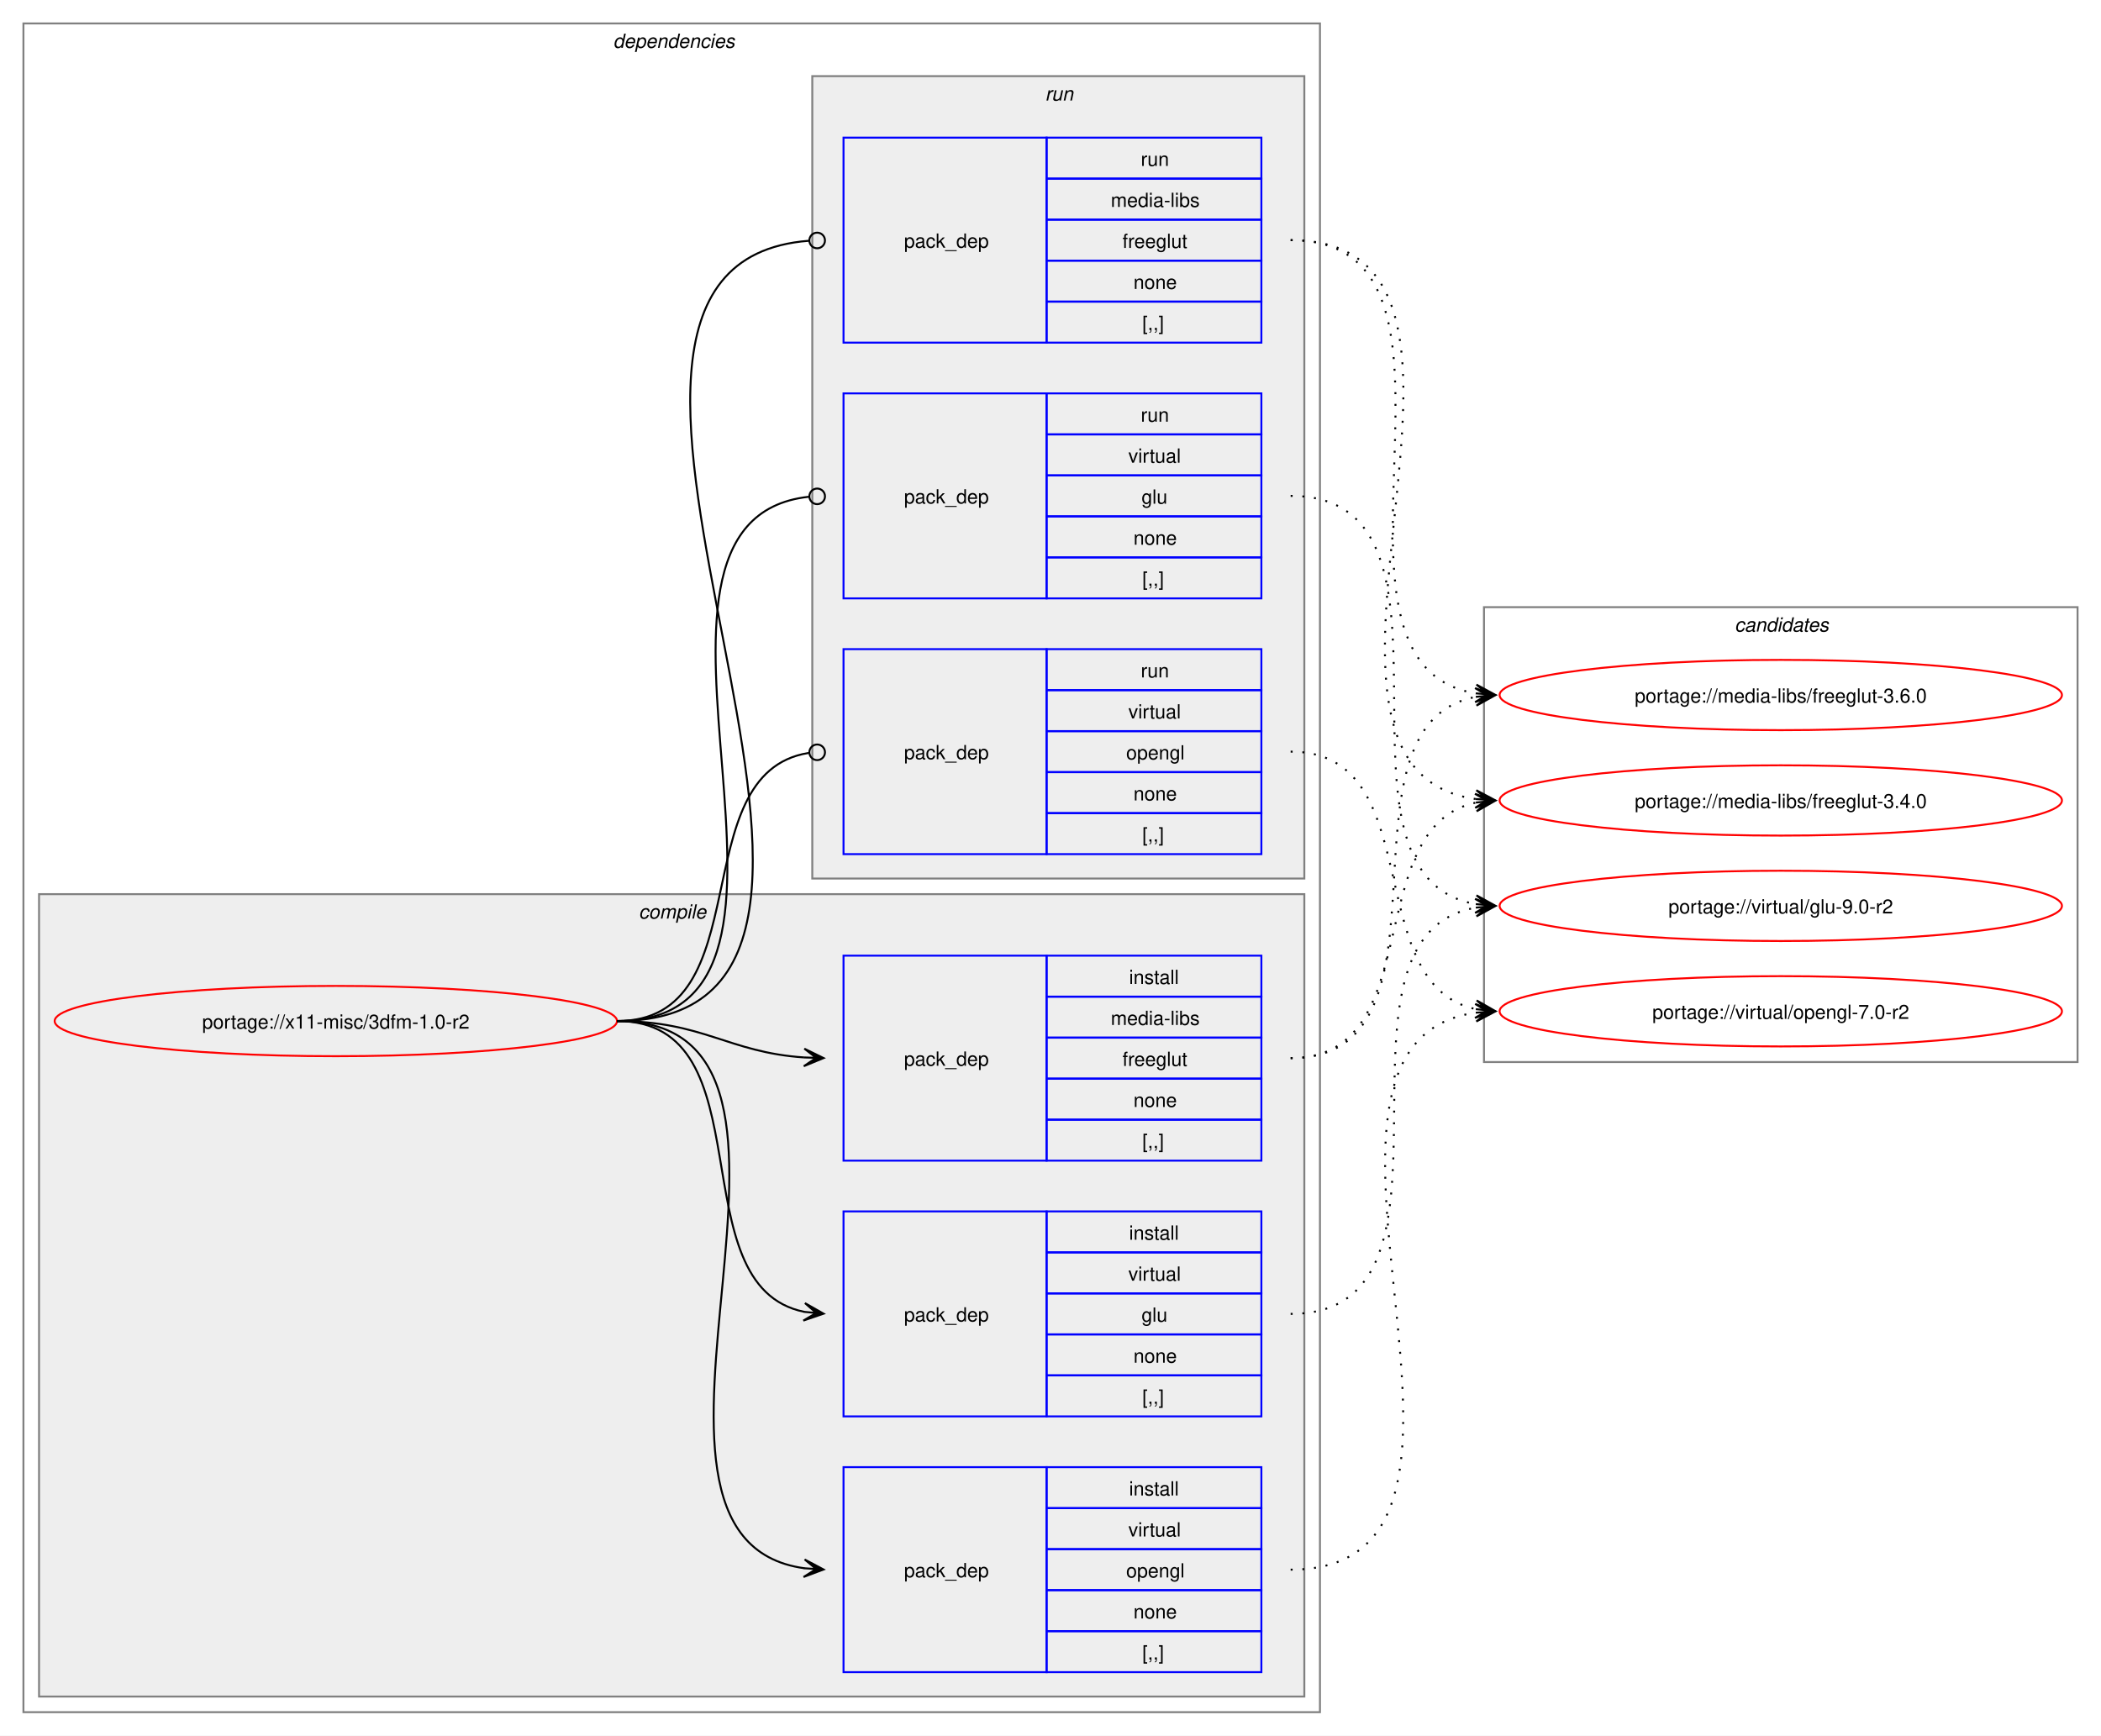
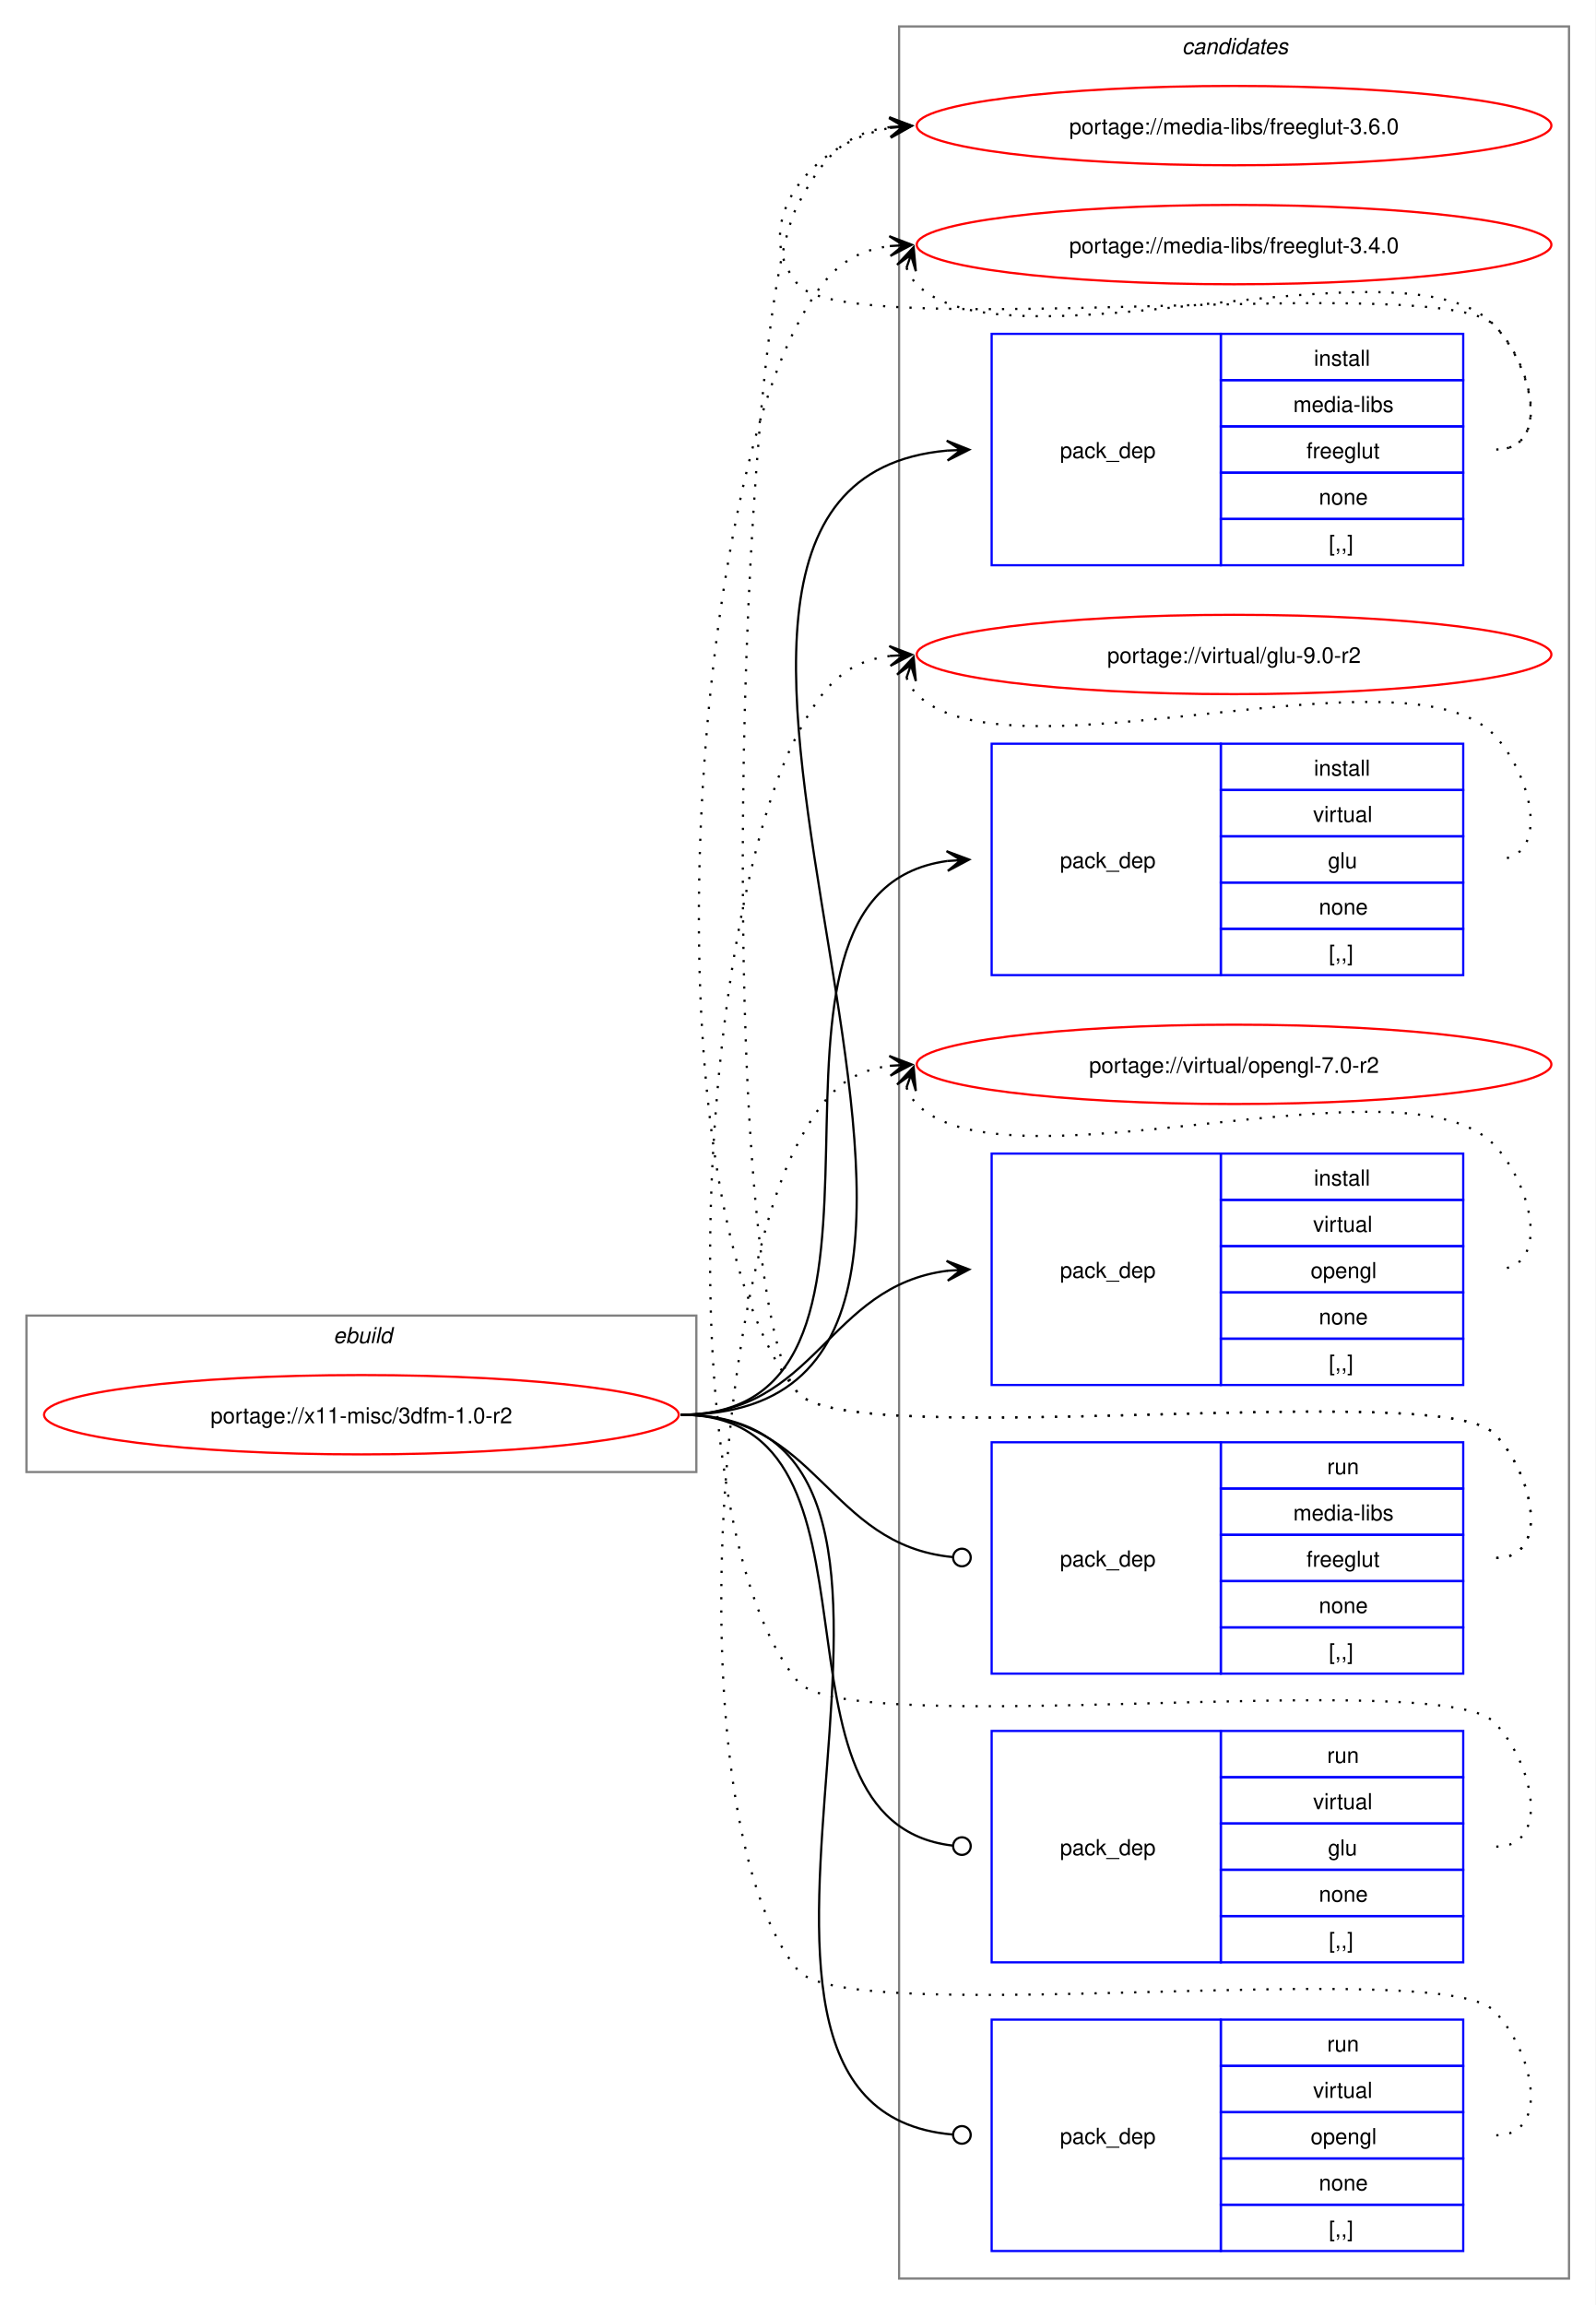
- <svg xmlns="http://www.w3.org/2000/svg" xmlns:xlink="http://www.w3.org/1999/xlink" width="1076pt" height="889pt" viewBox="0.00 0.00 1076.00 889.00">
-   <g id="graph0" class="graph" transform="scale(1 1) rotate(0) translate(4 885)">
-     <polygon fill="white" stroke="none" points="-4,4 -4,-885 1072,-885 1072,4 -4,4" />
-     <g id="clust2" class="cluster">
-       <polygon fill="none" stroke="gray" points="8,-8 8,-873 672,-873 672,-8 8,-8" />
-       <text text-anchor="start" x="310" y="-860.5" font-family="Helvetica,sans-Serif" font-style="italic" font-size="10.00">dependencies</text>
-     </g>
-     <g id="clust3" class="cluster">
-       <polygon fill="#eeeeee" stroke="gray" points="16,-16 16,-427 664,-427 664,-16 16,-16" />
-       <text text-anchor="start" x="323.12" y="-414.5" font-family="Helvetica,sans-Serif" font-style="italic" font-size="10.00">compile</text>
-     </g>
-     <g id="clust8" class="cluster">
-       <polygon fill="#eeeeee" stroke="gray" points="412,-435 412,-846 664,-846 664,-435 412,-435" />
-       <text text-anchor="start" x="531.25" y="-833.5" font-family="Helvetica,sans-Serif" font-style="italic" font-size="10.00">run</text>
+ <svg xmlns="http://www.w3.org/2000/svg" xmlns:xlink="http://www.w3.org/1999/xlink" width="724pt" height="1046pt" viewBox="0.00 0.00 724.00 1046.00">
+   <g id="graph0" class="graph" transform="scale(1 1) rotate(0) translate(4 1042)">
+     <polygon fill="white" stroke="none" points="-4,4 -4,-1042 720,-1042 720,4 -4,4" />
+     <g id="clust1" class="cluster">
+       <polygon fill="none" stroke="gray" points="8,-374 8,-445 312,-445 312,-374 8,-374" />
+       <text text-anchor="start" x="147.25" y="-432.5" font-family="Helvetica,sans-Serif" font-style="italic" font-size="10.00">ebuild</text>
    </g>
    <g id="clust12" class="cluster">
-       <polygon fill="none" stroke="gray" points="756,-341 756,-574 1060,-574 1060,-341 756,-341" />
-       <text text-anchor="start" x="884.38" y="-561.5" font-family="Helvetica,sans-Serif" font-style="italic" font-size="10.00">candidates</text>
+       <polygon fill="none" stroke="gray" points="404,-8 404,-1030 708,-1030 708,-8 404,-8" />
+       <text text-anchor="start" x="532.38" y="-1017.5" font-family="Helvetica,sans-Serif" font-style="italic" font-size="10.00">candidates</text>
    </g>
    <g id="node1" class="node">
      <g id="a_node1">
        <a xlink:href="../x11-misc/3dfm-1.0-r2.svg" xlink:title="portage://x11-misc/3dfm-1.0-r2">
-           <ellipse fill="none" stroke="red" cx="168" cy="-362" rx="144" ry="18" />
-           <text text-anchor="middle" x="168" y="-358.12" font-family="Helvetica,sans-Serif" font-size="10.00">portage://x11-misc/3dfm-1.0-r2</text>
+           <ellipse fill="none" stroke="red" cx="160" cy="-400" rx="144" ry="18" />
+           <text text-anchor="middle" x="160" y="-396.12" font-family="Helvetica,sans-Serif" font-size="10.00">portage://x11-misc/3dfm-1.0-r2</text>
        </a>
      </g>
    </g>
    <g id="node2" class="node">
-       <polygon fill="none" stroke="blue" points="428,-290.5 428,-395.5 532,-395.5 532,-290.5 428,-290.5" />
-       <text text-anchor="start" x="459" y="-339.12" font-family="Helvetica,sans-Serif" font-size="10.00">pack_dep</text>
-       <polygon fill="none" stroke="blue" points="532,-374.5 532,-395.5 642,-395.5 642,-374.5 532,-374.5" />
-       <text text-anchor="start" x="574.25" y="-381" font-family="Helvetica,sans-Serif" font-size="10.00">install</text>
-       <polygon fill="none" stroke="blue" points="532,-353.5 532,-374.5 642,-374.5 642,-353.5 532,-353.5" />
-       <text text-anchor="start" x="564.88" y="-360" font-family="Helvetica,sans-Serif" font-size="10.00">media-libs</text>
-       <polygon fill="none" stroke="blue" points="532,-332.5 532,-353.5 642,-353.5 642,-332.5 532,-332.5" />
-       <text text-anchor="start" x="570.88" y="-339" font-family="Helvetica,sans-Serif" font-size="10.00">freeglut</text>
-       <polygon fill="none" stroke="blue" points="532,-311.5 532,-332.5 642,-332.5 642,-311.5 532,-311.5" />
-       <text text-anchor="start" x="576.5" y="-318" font-family="Helvetica,sans-Serif" font-size="10.00">none</text>
-       <polygon fill="none" stroke="blue" points="532,-290.5 532,-311.5 642,-311.5 642,-290.5 532,-290.5" />
-       <text text-anchor="start" x="581" y="-297" font-family="Helvetica,sans-Serif" font-size="10.00">[,,]</text>
+       <polygon fill="none" stroke="blue" points="446,-785.5 446,-890.5 550,-890.5 550,-785.5 446,-785.5" />
+       <text text-anchor="start" x="477" y="-834.12" font-family="Helvetica,sans-Serif" font-size="10.00">pack_dep</text>
+       <polygon fill="none" stroke="blue" points="550,-869.5 550,-890.5 660,-890.5 660,-869.5 550,-869.5" />
+       <text text-anchor="start" x="592.25" y="-876" font-family="Helvetica,sans-Serif" font-size="10.00">install</text>
+       <polygon fill="none" stroke="blue" points="550,-848.5 550,-869.5 660,-869.5 660,-848.5 550,-848.5" />
+       <text text-anchor="start" x="582.88" y="-855" font-family="Helvetica,sans-Serif" font-size="10.00">media-libs</text>
+       <polygon fill="none" stroke="blue" points="550,-827.5 550,-848.5 660,-848.5 660,-827.5 550,-827.5" />
+       <text text-anchor="start" x="588.88" y="-834" font-family="Helvetica,sans-Serif" font-size="10.00">freeglut</text>
+       <polygon fill="none" stroke="blue" points="550,-806.5 550,-827.5 660,-827.5 660,-806.5 550,-806.5" />
+       <text text-anchor="start" x="594.5" y="-813" font-family="Helvetica,sans-Serif" font-size="10.00">none</text>
+       <polygon fill="none" stroke="blue" points="550,-785.5 550,-806.5 660,-806.5 660,-785.5 550,-785.5" />
+       <text text-anchor="start" x="599" y="-792" font-family="Helvetica,sans-Serif" font-size="10.00">[,,]</text>
    </g>
    <g id="edge1" class="edge">
-       <path fill="none" stroke="black" d="M312,-362C356.34,-362 368.74,-345.99 407.84,-343.36" />
-       <polygon fill="black" stroke="black" points="417.78,-343.04 407.93,-347.86 414,-343.16 407.79,-343.36 407.79,-343.36 407.79,-343.36 414,-343.16 407.64,-338.87 417.78,-343.04" />
+       <path fill="none" stroke="black" d="M305,-400C504.44,-400 243.97,-821.48 425.9,-837.53" />
+       <polygon fill="black" stroke="black" points="435.78,-837.95 425.6,-842.02 432,-837.79 425.79,-837.52 425.79,-837.52 425.79,-837.52 432,-837.79 425.98,-833.03 435.78,-837.95" />
    </g>
    <g id="node3" class="node">
-       <polygon fill="none" stroke="blue" points="428,-159.5 428,-264.5 532,-264.5 532,-159.5 428,-159.5" />
-       <text text-anchor="start" x="459" y="-208.12" font-family="Helvetica,sans-Serif" font-size="10.00">pack_dep</text>
-       <polygon fill="none" stroke="blue" points="532,-243.5 532,-264.5 642,-264.5 642,-243.5 532,-243.5" />
-       <text text-anchor="start" x="574.25" y="-250" font-family="Helvetica,sans-Serif" font-size="10.00">install</text>
-       <polygon fill="none" stroke="blue" points="532,-222.5 532,-243.5 642,-243.5 642,-222.5 532,-222.5" />
-       <text text-anchor="start" x="573.88" y="-229" font-family="Helvetica,sans-Serif" font-size="10.00">virtual</text>
-       <polygon fill="none" stroke="blue" points="532,-201.5 532,-222.5 642,-222.5 642,-201.5 532,-201.5" />
-       <text text-anchor="start" x="580.62" y="-208" font-family="Helvetica,sans-Serif" font-size="10.00">glu</text>
-       <polygon fill="none" stroke="blue" points="532,-180.5 532,-201.5 642,-201.5 642,-180.5 532,-180.5" />
-       <text text-anchor="start" x="576.5" y="-187" font-family="Helvetica,sans-Serif" font-size="10.00">none</text>
-       <polygon fill="none" stroke="blue" points="532,-159.5 532,-180.5 642,-180.5 642,-159.5 532,-159.5" />
-       <text text-anchor="start" x="581" y="-166" font-family="Helvetica,sans-Serif" font-size="10.00">[,,]</text>
+       <polygon fill="none" stroke="blue" points="446,-599.5 446,-704.5 550,-704.5 550,-599.5 446,-599.5" />
+       <text text-anchor="start" x="477" y="-648.12" font-family="Helvetica,sans-Serif" font-size="10.00">pack_dep</text>
+       <polygon fill="none" stroke="blue" points="550,-683.5 550,-704.5 660,-704.5 660,-683.5 550,-683.5" />
+       <text text-anchor="start" x="592.25" y="-690" font-family="Helvetica,sans-Serif" font-size="10.00">install</text>
+       <polygon fill="none" stroke="blue" points="550,-662.5 550,-683.5 660,-683.5 660,-662.5 550,-662.5" />
+       <text text-anchor="start" x="591.88" y="-669" font-family="Helvetica,sans-Serif" font-size="10.00">virtual</text>
+       <polygon fill="none" stroke="blue" points="550,-641.5 550,-662.5 660,-662.5 660,-641.5 550,-641.5" />
+       <text text-anchor="start" x="598.62" y="-648" font-family="Helvetica,sans-Serif" font-size="10.00">glu</text>
+       <polygon fill="none" stroke="blue" points="550,-620.5 550,-641.5 660,-641.5 660,-620.5 550,-620.5" />
+       <text text-anchor="start" x="594.5" y="-627" font-family="Helvetica,sans-Serif" font-size="10.00">none</text>
+       <polygon fill="none" stroke="blue" points="550,-599.5 550,-620.5 660,-620.5 660,-599.5 550,-599.5" />
+       <text text-anchor="start" x="599" y="-606" font-family="Helvetica,sans-Serif" font-size="10.00">[,,]</text>
    </g>
    <g id="edge2" class="edge">
-       <path fill="none" stroke="black" d="M312,-362C389.89,-362 342.32,-226.29 407.96,-213.04" />
-       <polygon fill="black" stroke="black" points="417.79,-212.11 408.25,-217.53 414.02,-212.47 407.83,-213.05 407.83,-213.05 407.83,-213.05 414.02,-212.47 407.41,-208.57 417.79,-212.11" />
+       <path fill="none" stroke="black" d="M305,-400C427.48,-400 317.88,-636.5 425.86,-651.28" />
+       <polygon fill="black" stroke="black" points="435.78,-651.92 425.51,-655.76 432.01,-651.68 425.81,-651.27 425.81,-651.27 425.81,-651.27 432.01,-651.68 426.1,-646.78 435.78,-651.92" />
    </g>
    <g id="node4" class="node">
-       <polygon fill="none" stroke="blue" points="428,-28.5 428,-133.5 532,-133.5 532,-28.5 428,-28.5" />
-       <text text-anchor="start" x="459" y="-77.12" font-family="Helvetica,sans-Serif" font-size="10.00">pack_dep</text>
-       <polygon fill="none" stroke="blue" points="532,-112.5 532,-133.5 642,-133.5 642,-112.5 532,-112.5" />
-       <text text-anchor="start" x="574.25" y="-119" font-family="Helvetica,sans-Serif" font-size="10.00">install</text>
-       <polygon fill="none" stroke="blue" points="532,-91.5 532,-112.5 642,-112.5 642,-91.5 532,-91.5" />
-       <text text-anchor="start" x="573.88" y="-98" font-family="Helvetica,sans-Serif" font-size="10.00">virtual</text>
-       <polygon fill="none" stroke="blue" points="532,-70.5 532,-91.5 642,-91.5 642,-70.5 532,-70.5" />
-       <text text-anchor="start" x="572.75" y="-77" font-family="Helvetica,sans-Serif" font-size="10.00">opengl</text>
-       <polygon fill="none" stroke="blue" points="532,-49.5 532,-70.5 642,-70.5 642,-49.5 532,-49.5" />
-       <text text-anchor="start" x="576.5" y="-56" font-family="Helvetica,sans-Serif" font-size="10.00">none</text>
-       <polygon fill="none" stroke="blue" points="532,-28.5 532,-49.5 642,-49.5 642,-28.5 532,-28.5" />
-       <text text-anchor="start" x="581" y="-35" font-family="Helvetica,sans-Serif" font-size="10.00">[,,]</text>
+       <polygon fill="none" stroke="blue" points="446,-413.5 446,-518.5 550,-518.5 550,-413.5 446,-413.5" />
+       <text text-anchor="start" x="477" y="-462.12" font-family="Helvetica,sans-Serif" font-size="10.00">pack_dep</text>
+       <polygon fill="none" stroke="blue" points="550,-497.5 550,-518.5 660,-518.5 660,-497.5 550,-497.5" />
+       <text text-anchor="start" x="592.25" y="-504" font-family="Helvetica,sans-Serif" font-size="10.00">install</text>
+       <polygon fill="none" stroke="blue" points="550,-476.5 550,-497.5 660,-497.5 660,-476.5 550,-476.5" />
+       <text text-anchor="start" x="591.88" y="-483" font-family="Helvetica,sans-Serif" font-size="10.00">virtual</text>
+       <polygon fill="none" stroke="blue" points="550,-455.5 550,-476.5 660,-476.5 660,-455.5 550,-455.5" />
+       <text text-anchor="start" x="590.75" y="-462" font-family="Helvetica,sans-Serif" font-size="10.00">opengl</text>
+       <polygon fill="none" stroke="blue" points="550,-434.5 550,-455.5 660,-455.5 660,-434.5 550,-434.5" />
+       <text text-anchor="start" x="594.5" y="-441" font-family="Helvetica,sans-Serif" font-size="10.00">none</text>
+       <polygon fill="none" stroke="blue" points="550,-413.5 550,-434.5 660,-434.5 660,-413.5 550,-413.5" />
+       <text text-anchor="start" x="599" y="-420" font-family="Helvetica,sans-Serif" font-size="10.00">[,,]</text>
    </g>
    <g id="edge3" class="edge">
-       <path fill="none" stroke="black" d="M312,-362C441.72,-362 294.5,-97.22 408,-81.71" />
-       <polygon fill="black" stroke="black" points="417.78,-81.08 408.09,-86.21 414.01,-81.32 407.8,-81.72 407.8,-81.72 407.8,-81.72 414.01,-81.32 407.52,-77.23 417.78,-81.08" />
+       <path fill="none" stroke="black" d="M305,-400C366.75,-400 371.09,-458.49 426.11,-465.35" />
+       <polygon fill="black" stroke="black" points="435.78,-465.93 425.53,-469.82 432.01,-465.7 425.8,-465.33 425.8,-465.33 425.8,-465.33 432.01,-465.7 426.07,-460.84 435.78,-465.93" />
    </g>
    <g id="node5" class="node">
-       <polygon fill="none" stroke="blue" points="428,-709.5 428,-814.5 532,-814.5 532,-709.5 428,-709.5" />
-       <text text-anchor="start" x="459" y="-758.12" font-family="Helvetica,sans-Serif" font-size="10.00">pack_dep</text>
-       <polygon fill="none" stroke="blue" points="532,-793.5 532,-814.5 642,-814.5 642,-793.5 532,-793.5" />
-       <text text-anchor="start" x="580.25" y="-800" font-family="Helvetica,sans-Serif" font-size="10.00">run</text>
-       <polygon fill="none" stroke="blue" points="532,-772.5 532,-793.5 642,-793.5 642,-772.5 532,-772.5" />
-       <text text-anchor="start" x="564.88" y="-779" font-family="Helvetica,sans-Serif" font-size="10.00">media-libs</text>
-       <polygon fill="none" stroke="blue" points="532,-751.5 532,-772.5 642,-772.5 642,-751.5 532,-751.5" />
-       <text text-anchor="start" x="570.88" y="-758" font-family="Helvetica,sans-Serif" font-size="10.00">freeglut</text>
-       <polygon fill="none" stroke="blue" points="532,-730.5 532,-751.5 642,-751.5 642,-730.5 532,-730.5" />
-       <text text-anchor="start" x="576.5" y="-737" font-family="Helvetica,sans-Serif" font-size="10.00">none</text>
-       <polygon fill="none" stroke="blue" points="532,-709.5 532,-730.5 642,-730.5 642,-709.5 532,-709.5" />
-       <text text-anchor="start" x="581" y="-716" font-family="Helvetica,sans-Serif" font-size="10.00">[,,]</text>
+       <polygon fill="none" stroke="blue" points="446,-282.5 446,-387.5 550,-387.5 550,-282.5 446,-282.5" />
+       <text text-anchor="start" x="477" y="-331.12" font-family="Helvetica,sans-Serif" font-size="10.00">pack_dep</text>
+       <polygon fill="none" stroke="blue" points="550,-366.5 550,-387.5 660,-387.5 660,-366.5 550,-366.5" />
+       <text text-anchor="start" x="598.25" y="-373" font-family="Helvetica,sans-Serif" font-size="10.00">run</text>
+       <polygon fill="none" stroke="blue" points="550,-345.5 550,-366.5 660,-366.5 660,-345.5 550,-345.5" />
+       <text text-anchor="start" x="582.88" y="-352" font-family="Helvetica,sans-Serif" font-size="10.00">media-libs</text>
+       <polygon fill="none" stroke="blue" points="550,-324.5 550,-345.5 660,-345.5 660,-324.5 550,-324.5" />
+       <text text-anchor="start" x="588.88" y="-331" font-family="Helvetica,sans-Serif" font-size="10.00">freeglut</text>
+       <polygon fill="none" stroke="blue" points="550,-303.5 550,-324.5 660,-324.5 660,-303.5 550,-303.5" />
+       <text text-anchor="start" x="594.5" y="-310" font-family="Helvetica,sans-Serif" font-size="10.00">none</text>
+       <polygon fill="none" stroke="blue" points="550,-282.5 550,-303.5 660,-303.5 660,-282.5 550,-282.5" />
+       <text text-anchor="start" x="599" y="-289" font-family="Helvetica,sans-Serif" font-size="10.00">[,,]</text>
    </g>
    <g id="edge4" class="edge">
-       <path fill="none" stroke="black" d="M312,-362C492.97,-362 243.52,-748.83 410.2,-761.67" />
-       <ellipse fill="none" stroke="black" cx="414.5" cy="-761.83" rx="4" ry="4" />
+       <path fill="none" stroke="black" d="M305,-400C367.33,-400 371.35,-340.95 428.21,-335.42" />
+       <ellipse fill="none" stroke="black" cx="432.51" cy="-335.21" rx="4" ry="4" />
    </g>
    <g id="node6" class="node">
-       <polygon fill="none" stroke="blue" points="428,-578.5 428,-683.5 532,-683.5 532,-578.5 428,-578.5" />
-       <text text-anchor="start" x="459" y="-627.12" font-family="Helvetica,sans-Serif" font-size="10.00">pack_dep</text>
-       <polygon fill="none" stroke="blue" points="532,-662.5 532,-683.5 642,-683.5 642,-662.5 532,-662.5" />
-       <text text-anchor="start" x="580.25" y="-669" font-family="Helvetica,sans-Serif" font-size="10.00">run</text>
-       <polygon fill="none" stroke="blue" points="532,-641.5 532,-662.5 642,-662.5 642,-641.5 532,-641.5" />
-       <text text-anchor="start" x="573.88" y="-648" font-family="Helvetica,sans-Serif" font-size="10.00">virtual</text>
-       <polygon fill="none" stroke="blue" points="532,-620.5 532,-641.5 642,-641.5 642,-620.5 532,-620.5" />
-       <text text-anchor="start" x="580.62" y="-627" font-family="Helvetica,sans-Serif" font-size="10.00">glu</text>
-       <polygon fill="none" stroke="blue" points="532,-599.5 532,-620.5 642,-620.5 642,-599.5 532,-599.5" />
-       <text text-anchor="start" x="576.5" y="-606" font-family="Helvetica,sans-Serif" font-size="10.00">none</text>
-       <polygon fill="none" stroke="blue" points="532,-578.5 532,-599.5 642,-599.5 642,-578.5 532,-578.5" />
-       <text text-anchor="start" x="581" y="-585" font-family="Helvetica,sans-Serif" font-size="10.00">[,,]</text>
+       <polygon fill="none" stroke="blue" points="446,-151.5 446,-256.5 550,-256.5 550,-151.5 446,-151.5" />
+       <text text-anchor="start" x="477" y="-200.12" font-family="Helvetica,sans-Serif" font-size="10.00">pack_dep</text>
+       <polygon fill="none" stroke="blue" points="550,-235.5 550,-256.5 660,-256.5 660,-235.5 550,-235.5" />
+       <text text-anchor="start" x="598.25" y="-242" font-family="Helvetica,sans-Serif" font-size="10.00">run</text>
+       <polygon fill="none" stroke="blue" points="550,-214.5 550,-235.5 660,-235.5 660,-214.5 550,-214.5" />
+       <text text-anchor="start" x="591.88" y="-221" font-family="Helvetica,sans-Serif" font-size="10.00">virtual</text>
+       <polygon fill="none" stroke="blue" points="550,-193.5 550,-214.5 660,-214.5 660,-193.5 550,-193.5" />
+       <text text-anchor="start" x="598.62" y="-200" font-family="Helvetica,sans-Serif" font-size="10.00">glu</text>
+       <polygon fill="none" stroke="blue" points="550,-172.5 550,-193.5 660,-193.5 660,-172.5 550,-172.5" />
+       <text text-anchor="start" x="594.5" y="-179" font-family="Helvetica,sans-Serif" font-size="10.00">none</text>
+       <polygon fill="none" stroke="blue" points="550,-151.5 550,-172.5 660,-172.5 660,-151.5 550,-151.5" />
+       <text text-anchor="start" x="599" y="-158" font-family="Helvetica,sans-Serif" font-size="10.00">[,,]</text>
    </g>
    <g id="edge5" class="edge">
-       <path fill="none" stroke="black" d="M312,-362C437.53,-362 297.51,-618.03 410.07,-630.53" />
-       <ellipse fill="none" stroke="black" cx="414.51" cy="-630.76" rx="4" ry="4" />
+       <path fill="none" stroke="black" d="M305,-400C406.95,-400 336.39,-215.32 428.23,-204.49" />
+       <ellipse fill="none" stroke="black" cx="432.51" cy="-204.25" rx="4" ry="4" />
    </g>
    <g id="node7" class="node">
-       <polygon fill="none" stroke="blue" points="428,-447.5 428,-552.5 532,-552.5 532,-447.5 428,-447.5" />
-       <text text-anchor="start" x="459" y="-496.12" font-family="Helvetica,sans-Serif" font-size="10.00">pack_dep</text>
-       <polygon fill="none" stroke="blue" points="532,-531.5 532,-552.5 642,-552.5 642,-531.5 532,-531.5" />
-       <text text-anchor="start" x="580.25" y="-538" font-family="Helvetica,sans-Serif" font-size="10.00">run</text>
-       <polygon fill="none" stroke="blue" points="532,-510.5 532,-531.5 642,-531.5 642,-510.5 532,-510.5" />
-       <text text-anchor="start" x="573.88" y="-517" font-family="Helvetica,sans-Serif" font-size="10.00">virtual</text>
-       <polygon fill="none" stroke="blue" points="532,-489.5 532,-510.5 642,-510.5 642,-489.5 532,-489.5" />
-       <text text-anchor="start" x="572.75" y="-496" font-family="Helvetica,sans-Serif" font-size="10.00">opengl</text>
-       <polygon fill="none" stroke="blue" points="532,-468.5 532,-489.5 642,-489.5 642,-468.5 532,-468.5" />
-       <text text-anchor="start" x="576.5" y="-475" font-family="Helvetica,sans-Serif" font-size="10.00">none</text>
-       <polygon fill="none" stroke="blue" points="532,-447.5 532,-468.5 642,-468.5 642,-447.5 532,-447.5" />
-       <text text-anchor="start" x="581" y="-454" font-family="Helvetica,sans-Serif" font-size="10.00">[,,]</text>
+       <polygon fill="none" stroke="blue" points="446,-20.5 446,-125.5 550,-125.5 550,-20.5 446,-20.5" />
+       <text text-anchor="start" x="477" y="-69.12" font-family="Helvetica,sans-Serif" font-size="10.00">pack_dep</text>
+       <polygon fill="none" stroke="blue" points="550,-104.5 550,-125.5 660,-125.5 660,-104.5 550,-104.5" />
+       <text text-anchor="start" x="598.25" y="-111" font-family="Helvetica,sans-Serif" font-size="10.00">run</text>
+       <polygon fill="none" stroke="blue" points="550,-83.5 550,-104.5 660,-104.5 660,-83.5 550,-83.5" />
+       <text text-anchor="start" x="591.88" y="-90" font-family="Helvetica,sans-Serif" font-size="10.00">virtual</text>
+       <polygon fill="none" stroke="blue" points="550,-62.5 550,-83.5 660,-83.5 660,-62.5 550,-62.5" />
+       <text text-anchor="start" x="590.75" y="-69" font-family="Helvetica,sans-Serif" font-size="10.00">opengl</text>
+       <polygon fill="none" stroke="blue" points="550,-41.5 550,-62.5 660,-62.5 660,-41.5 550,-41.5" />
+       <text text-anchor="start" x="594.5" y="-48" font-family="Helvetica,sans-Serif" font-size="10.00">none</text>
+       <polygon fill="none" stroke="blue" points="550,-20.5 550,-41.5 660,-41.5 660,-20.5 550,-20.5" />
+       <text text-anchor="start" x="599" y="-27" font-family="Helvetica,sans-Serif" font-size="10.00">[,,]</text>
    </g>
    <g id="edge6" class="edge">
-       <path fill="none" stroke="black" d="M312,-362C386.43,-362 345.13,-488.91 410.07,-499.32" />
-       <ellipse fill="none" stroke="black" cx="414.51" cy="-499.66" rx="4" ry="4" />
+       <path fill="none" stroke="black" d="M305,-400C458.67,-400 287.23,-85.65 428.2,-73.37" />
+       <ellipse fill="none" stroke="black" cx="432.5" cy="-73.19" rx="4" ry="4" />
    </g>
    <g id="node8" class="node">
      <g id="a_node8">
        <a xlink:href="../media-libs/freeglut-3.6.0.svg" xlink:title="portage://media-libs/freeglut-3.6.0">
-           <ellipse fill="none" stroke="red" cx="908" cy="-529" rx="144" ry="18" />
-           <text text-anchor="middle" x="908" y="-525.12" font-family="Helvetica,sans-Serif" font-size="10.00">portage://media-libs/freeglut-3.6.0</text>
+           <ellipse fill="none" stroke="red" cx="556" cy="-985" rx="144" ry="18" />
+           <text text-anchor="middle" x="556" y="-981.12" font-family="Helvetica,sans-Serif" font-size="10.00">portage://media-libs/freeglut-3.6.0</text>
        </a>
      </g>
    </g>
    <g id="edge7" class="edge">
-       <path fill="none" stroke="black" stroke-dasharray="1,5" d="M657,-343C748.25,-343 674.46,-514.06 752.17,-528.09" />
-       <polygon fill="black" stroke="black" points="761.79,-528.9 751.44,-532.54 758.02,-528.58 751.82,-528.06 751.82,-528.06 751.82,-528.06 758.02,-528.58 752.2,-523.57 761.79,-528.9" />
+       <path fill="none" stroke="black" stroke-dasharray="1,5" d="M675,-838C700.12,-838 691.6,-876.59 674,-894.5 649.35,-919.59 380.36,-885.85 358,-913 335.11,-940.8 364.6,-977.35 399.91,-983.95" />
+       <polygon fill="black" stroke="black" points="409.79,-984.89 399.41,-988.43 406.02,-984.53 399.83,-983.95 399.83,-983.95 399.83,-983.95 406.02,-984.53 400.25,-979.47 409.79,-984.89" />
    </g>
    <g id="node9" class="node">
      <g id="a_node9">
        <a xlink:href="../media-libs/freeglut-3.4.0.svg" xlink:title="portage://media-libs/freeglut-3.4.0">
-           <ellipse fill="none" stroke="red" cx="908" cy="-475" rx="144" ry="18" />
-           <text text-anchor="middle" x="908" y="-471.12" font-family="Helvetica,sans-Serif" font-size="10.00">portage://media-libs/freeglut-3.4.0</text>
+           <ellipse fill="none" stroke="red" cx="556" cy="-931" rx="144" ry="18" />
+           <text text-anchor="middle" x="556" y="-927.12" font-family="Helvetica,sans-Serif" font-size="10.00">portage://media-libs/freeglut-3.4.0</text>
        </a>
      </g>
    </g>
    <g id="edge8" class="edge">
-       <path fill="none" stroke="black" stroke-dasharray="1,5" d="M657,-343C728.27,-343 692.12,-461.45 752.06,-473.94" />
-       <polygon fill="black" stroke="black" points="761.79,-474.88 751.4,-478.39 758.02,-474.52 751.83,-473.92 751.83,-473.92 751.83,-473.92 758.02,-474.52 752.27,-469.44 761.79,-474.88" />
+       <path fill="none" stroke="black" stroke-dasharray="1,5" d="M407.37,-920.45C408.4,-917.7 410.07,-914.96 412,-913 452.96,-871.42 633.83,-936.85 674,-894.5 691.28,-876.28 700.12,-838 675,-838" />
+       <polygon fill="black" stroke="black" points="410.6,-929.85 403.09,-921.86 409.37,-926.27 407.34,-920.39 407.34,-920.39 407.34,-920.39 409.37,-926.27 411.6,-918.93 410.6,-929.85" />
    </g>
    <g id="node10" class="node">
      <g id="a_node10">
        <a xlink:href="../virtual/glu-9.0-r2.svg" xlink:title="portage://virtual/glu-9.0-r2">
-           <ellipse fill="none" stroke="red" cx="908" cy="-421" rx="144" ry="18" />
-           <text text-anchor="middle" x="908" y="-417.12" font-family="Helvetica,sans-Serif" font-size="10.00">portage://virtual/glu-9.0-r2</text>
+           <ellipse fill="none" stroke="red" cx="556" cy="-745" rx="144" ry="18" />
+           <text text-anchor="middle" x="556" y="-741.12" font-family="Helvetica,sans-Serif" font-size="10.00">portage://virtual/glu-9.0-r2</text>
        </a>
      </g>
    </g>
    <g id="edge9" class="edge">
-       <path fill="none" stroke="black" stroke-dasharray="1,5" d="M657,-212C757.19,-212 666.34,-405.38 751.98,-420.11" />
-       <polygon fill="black" stroke="black" points="761.79,-420.9 751.46,-424.59 758.02,-420.6 751.82,-420.1 751.82,-420.1 751.82,-420.1 758.02,-420.6 752.18,-415.62 761.79,-420.9" />
+       <path fill="none" stroke="black" stroke-dasharray="1,5" d="M407.37,-734.45C408.4,-731.7 410.07,-728.96 412,-727 452.96,-685.42 633.83,-750.85 674,-708.5 691.28,-690.28 700.12,-652 675,-652" />
+       <polygon fill="black" stroke="black" points="410.6,-743.85 403.09,-735.86 409.37,-740.27 407.34,-734.39 407.34,-734.39 407.34,-734.39 409.37,-740.27 411.6,-732.93 410.6,-743.85" />
    </g>
    <g id="node11" class="node">
      <g id="a_node11">
        <a xlink:href="../virtual/opengl-7.0-r2.svg" xlink:title="portage://virtual/opengl-7.0-r2">
-           <ellipse fill="none" stroke="red" cx="908" cy="-367" rx="144" ry="18" />
-           <text text-anchor="middle" x="908" y="-363.12" font-family="Helvetica,sans-Serif" font-size="10.00">portage://virtual/opengl-7.0-r2</text>
+           <ellipse fill="none" stroke="red" cx="556" cy="-559" rx="144" ry="18" />
+           <text text-anchor="middle" x="556" y="-555.12" font-family="Helvetica,sans-Serif" font-size="10.00">portage://virtual/opengl-7.0-r2</text>
        </a>
      </g>
    </g>
    <g id="edge10" class="edge">
-       <path fill="none" stroke="black" stroke-dasharray="1,5" d="M657,-81C788.59,-81 636.86,-350.49 751.84,-366.28" />
-       <polygon fill="black" stroke="black" points="761.78,-366.92 751.51,-370.77 758.01,-366.68 751.8,-366.28 751.8,-366.28 751.8,-366.28 758.01,-366.68 752.1,-361.78 761.78,-366.92" />
+       <path fill="none" stroke="black" stroke-dasharray="1,5" d="M407.37,-548.45C408.4,-545.7 410.07,-542.96 412,-541 452.96,-499.42 633.83,-564.85 674,-522.5 691.28,-504.28 700.12,-466 675,-466" />
+       <polygon fill="black" stroke="black" points="410.6,-557.85 403.09,-549.86 409.37,-554.27 407.34,-548.39 407.34,-548.39 407.34,-548.39 409.37,-554.27 411.6,-546.93 410.6,-557.85" />
    </g>
    <g id="edge11" class="edge">
-       <path fill="none" stroke="black" stroke-dasharray="1,5" d="M657,-762C766.77,-762 657.49,-545.09 751.85,-529.84" />
-       <polygon fill="black" stroke="black" points="761.79,-529.09 752.15,-534.33 758.01,-529.38 751.81,-529.85 751.81,-529.85 751.81,-529.85 758.01,-529.38 751.47,-525.36 761.79,-529.09" />
+       <path fill="none" stroke="black" stroke-dasharray="1,5" d="M675,-335C700.12,-335 691.6,-373.59 674,-391.5 649.35,-416.59 380.36,-382.85 358,-410 319.93,-456.24 329.97,-896.08 358,-949 369.45,-970.63 379.33,-981.67 399.96,-984.35" />
+       <polygon fill="black" stroke="black" points="409.78,-984.93 399.54,-988.83 406.01,-984.7 399.8,-984.34 399.8,-984.34 399.8,-984.34 406.01,-984.7 400.07,-979.85 409.78,-984.93" />
    </g>
    <g id="edge12" class="edge">
-       <path fill="none" stroke="black" stroke-dasharray="1,5" d="M657,-762C788.99,-762 636.49,-491.57 751.81,-475.72" />
-       <polygon fill="black" stroke="black" points="761.78,-475.08 752.1,-480.22 758.01,-475.32 751.81,-475.73 751.81,-475.73 751.81,-475.73 758.01,-475.32 751.51,-471.23 761.78,-475.08" />
+       <path fill="none" stroke="black" stroke-dasharray="1,5" d="M675,-335C700.12,-335 691.6,-373.59 674,-391.5 649.35,-416.59 380.36,-382.85 358,-410 289.5,-493.21 307.56,-799.76 358,-895 369.45,-916.63 379.33,-927.67 399.96,-930.35" />
+       <polygon fill="black" stroke="black" points="409.78,-930.93 399.54,-934.83 406.01,-930.7 399.8,-930.34 399.8,-930.34 399.8,-930.34 406.01,-930.7 400.07,-925.85 409.78,-930.93" />
    </g>
    <g id="edge13" class="edge">
-       <path fill="none" stroke="black" stroke-dasharray="1,5" d="M657,-631C757.57,-631 666,-436.69 751.94,-421.89" />
-       <polygon fill="black" stroke="black" points="761.79,-421.1 752.18,-426.39 758.02,-421.4 751.82,-421.9 751.82,-421.9 751.82,-421.9 758.02,-421.4 751.46,-417.41 761.79,-421.1" />
+       <path fill="none" stroke="black" stroke-dasharray="1,5" d="M675,-204C700.12,-204 691.6,-242.59 674,-260.5 649.35,-285.59 380.36,-251.85 358,-279 297.26,-352.77 313.28,-624.56 358,-709 369.45,-730.63 379.33,-741.67 399.96,-744.35" />
+       <polygon fill="black" stroke="black" points="409.78,-744.93 399.54,-748.83 406.01,-744.7 399.8,-744.34 399.8,-744.34 399.8,-744.34 406.01,-744.7 400.07,-739.85 409.78,-744.93" />
    </g>
    <g id="edge14" class="edge">
-       <path fill="none" stroke="black" stroke-dasharray="1,5" d="M657,-500C728.6,-500 691.84,-380.66 752.01,-368.07" />
-       <polygon fill="black" stroke="black" points="761.79,-367.12 752.27,-372.57 758.02,-367.48 751.83,-368.09 751.83,-368.09 751.83,-368.09 758.02,-367.48 751.4,-363.61 761.79,-367.12" />
+       <path fill="none" stroke="black" stroke-dasharray="1,5" d="M675,-73C700.12,-73 691.6,-111.59 674,-129.5 649.35,-154.59 380.36,-120.85 358,-148 305.03,-212.33 319,-449.36 358,-523 369.45,-544.63 379.33,-555.67 399.96,-558.35" />
+       <polygon fill="black" stroke="black" points="409.78,-558.93 399.54,-562.83 406.01,-558.7 399.8,-558.34 399.8,-558.34 399.8,-558.34 406.01,-558.7 400.07,-553.85 409.78,-558.93" />
    </g>
  </g>
</svg>
